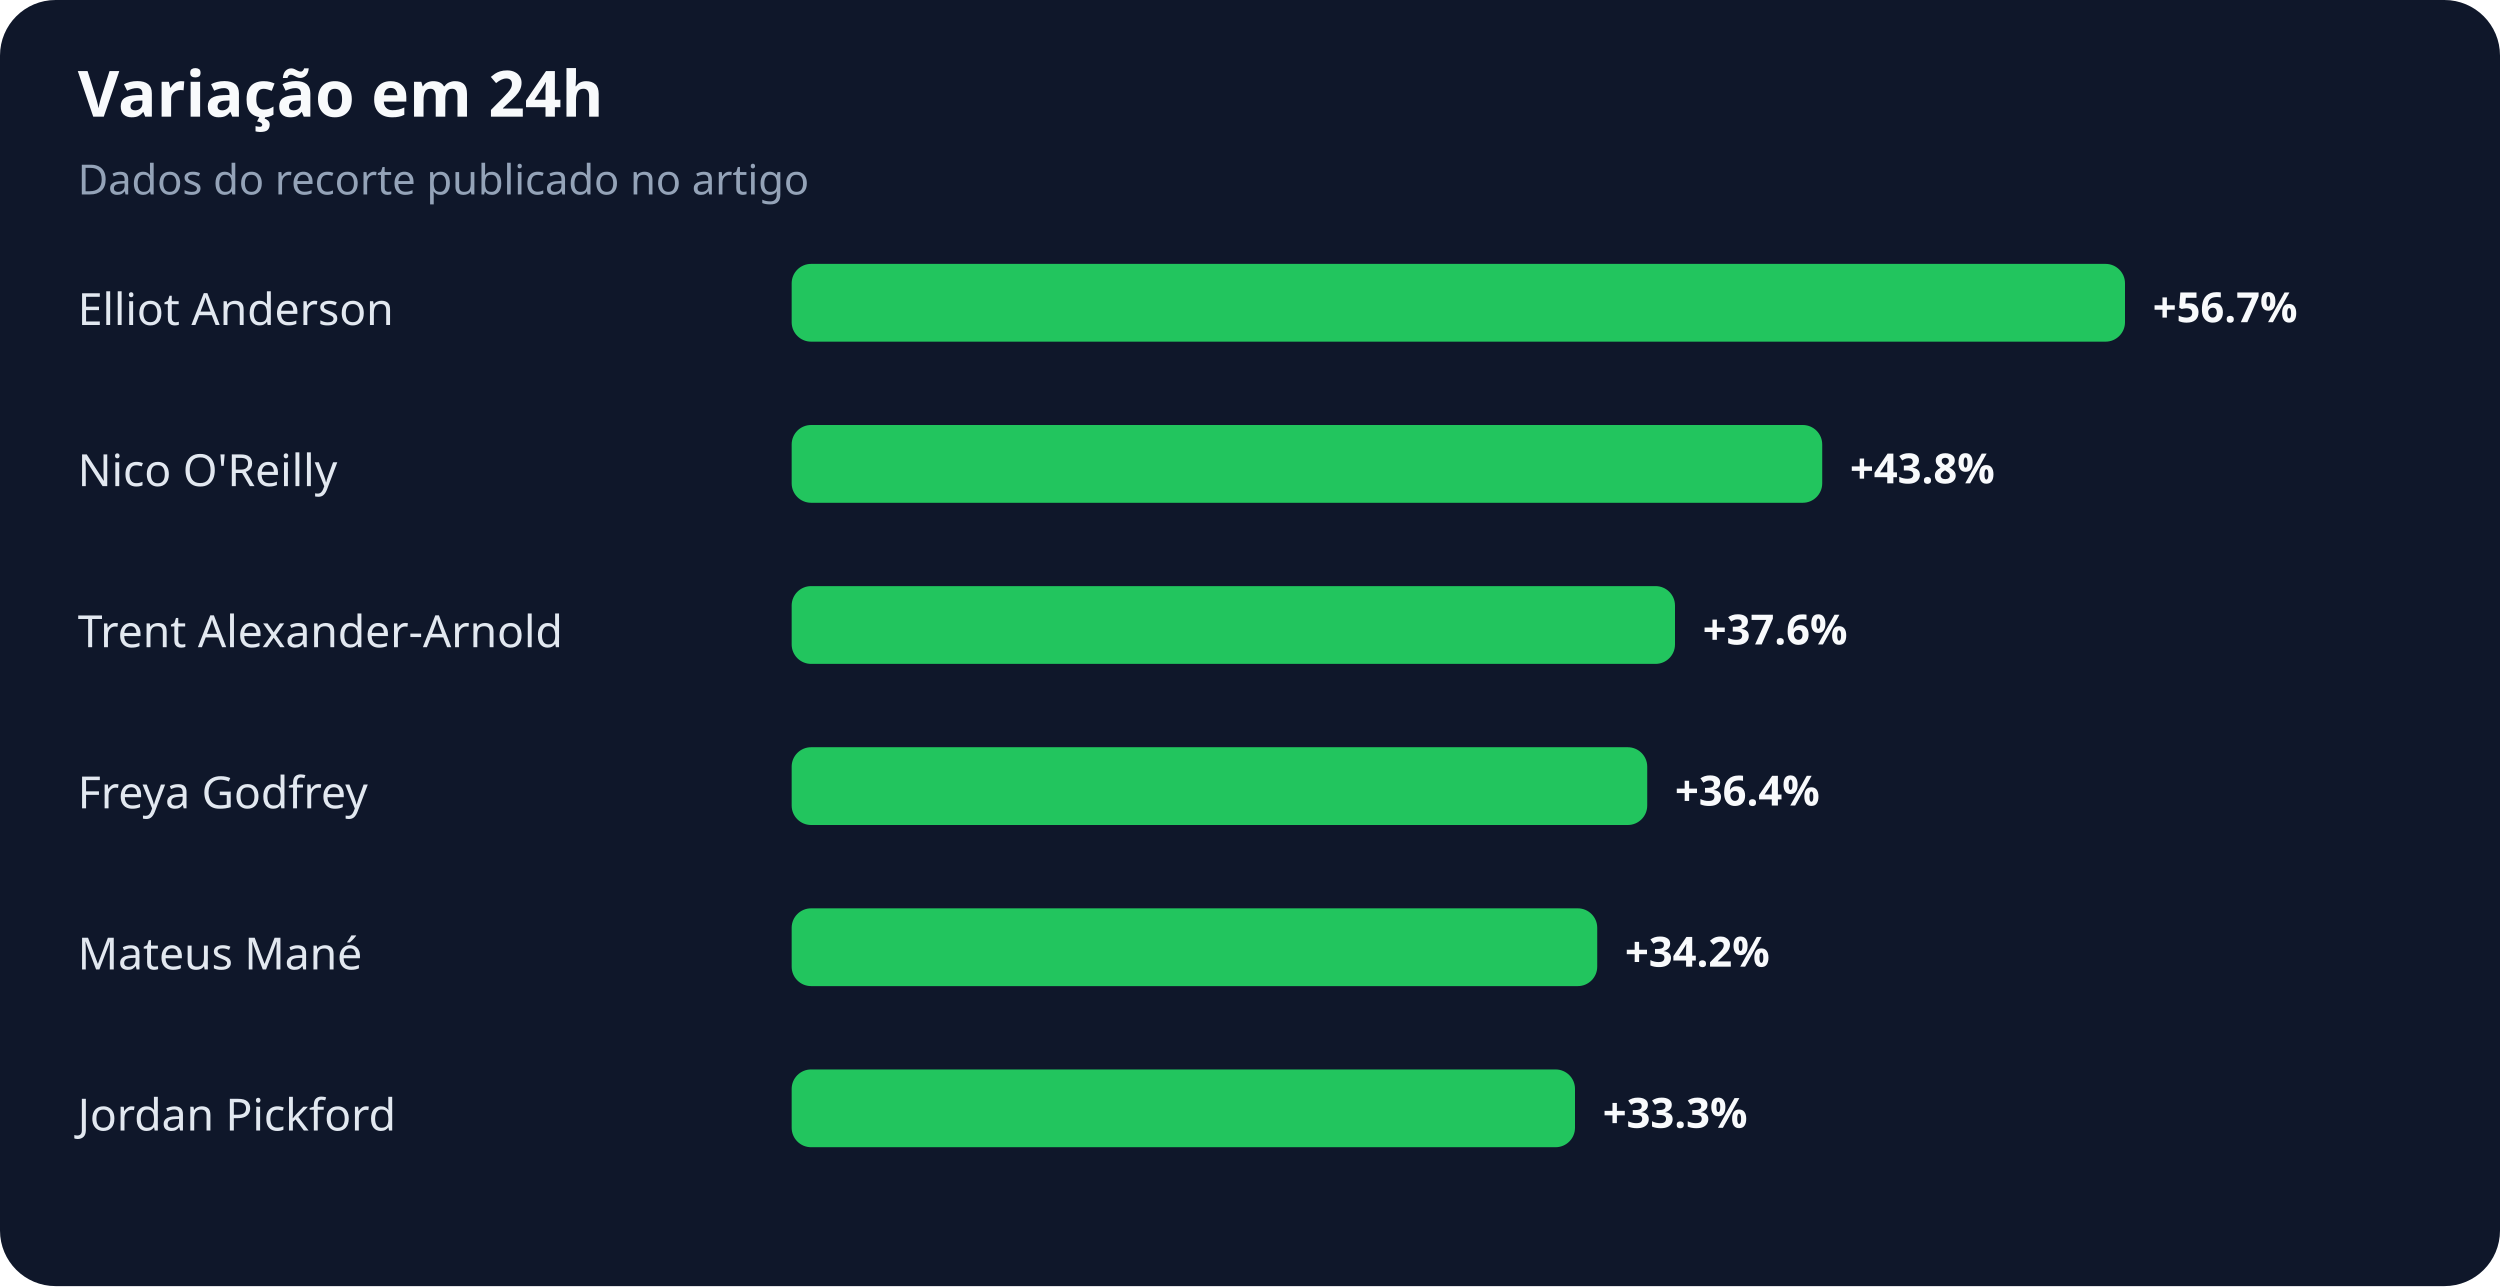
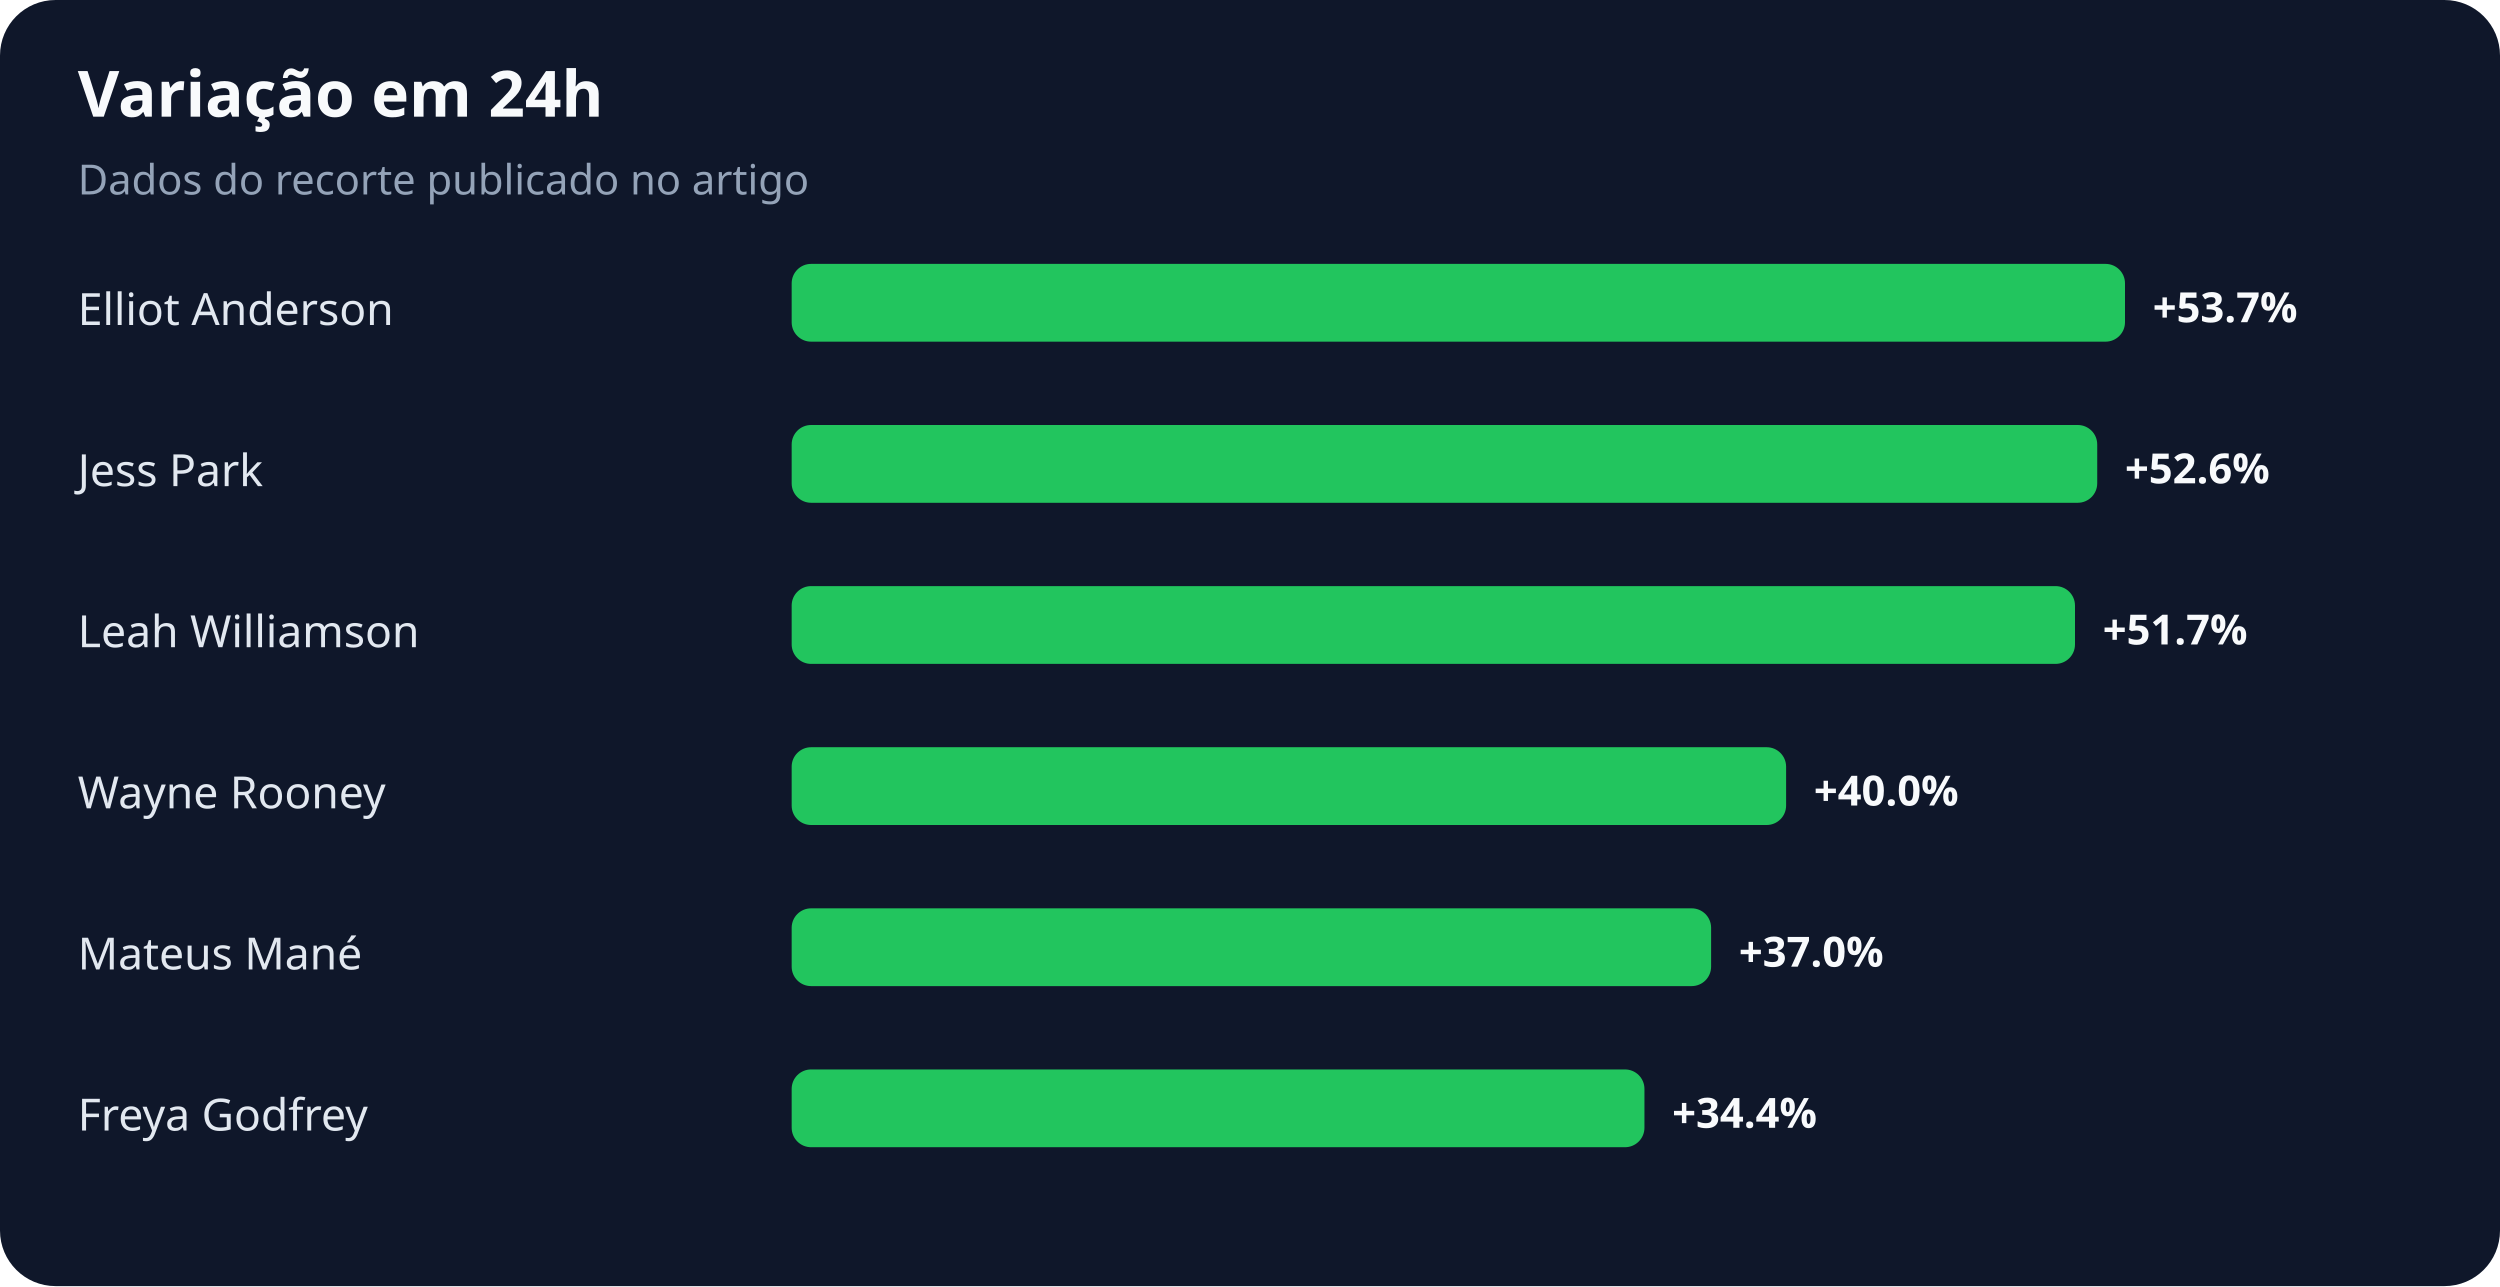
<svg xmlns="http://www.w3.org/2000/svg" width="900" height="463" viewBox="0 0 900 463" role="img" aria-labelledby="title desc">
  <rect width="100%" height="100%" rx="20" fill="#0f172a" />
  <text x="28" y="42" fill="#f8fafc" font-family="system-ui,sans-serif" font-size="23" font-weight="700">Variação em 24h</text>
  <text x="28" y="70" fill="#94a3b8" font-family="system-ui,sans-serif" font-size="15">Dados do recorte publicado no artigo</text>
  <text x="28" y="117" fill="#e2e8f0" font-family="system-ui,sans-serif" font-size="16">Elliot Anderson</text>
  <rect x="285" y="95" width="480" height="28" rx="7" fill="#22c55e" />
-   <text x="775" y="116" fill="#f8fafc" font-family="system-ui,sans-serif" font-size="15" font-weight="700">+56.7%</text>
-   <text x="28" y="175" fill="#e2e8f0" font-family="system-ui,sans-serif" font-size="16">Nico O'Reilly</text>
-   <rect x="285" y="153" width="371" height="28" rx="7" fill="#22c55e" />
-   <text x="666" y="174" fill="#f8fafc" font-family="system-ui,sans-serif" font-size="15" font-weight="700">+43.8%</text>
-   <text x="28" y="233" fill="#e2e8f0" font-family="system-ui,sans-serif" font-size="16">Trent Alexander-Arnold</text>
-   <rect x="285" y="211" width="318" height="28" rx="7" fill="#22c55e" />
-   <text x="613" y="232" fill="#f8fafc" font-family="system-ui,sans-serif" font-size="15" font-weight="700">+37.6%</text>
-   <text x="28" y="291" fill="#e2e8f0" font-family="system-ui,sans-serif" font-size="16">Freya Godfrey</text>
-   <rect x="285" y="269" width="308" height="28" rx="7" fill="#22c55e" />
-   <text x="603" y="290" fill="#f8fafc" font-family="system-ui,sans-serif" font-size="15" font-weight="700">+36.4%</text>
+   <text x="775" y="116" fill="#f8fafc" font-family="system-ui,sans-serif" font-size="15" font-weight="700">+53.7%</text>
+   <text x="28" y="175" fill="#e2e8f0" font-family="system-ui,sans-serif" font-size="16">Jess Park</text>
+   <rect x="285" y="153" width="470" height="28" rx="7" fill="#22c55e" />
+   <text x="765" y="174" fill="#f8fafc" font-family="system-ui,sans-serif" font-size="15" font-weight="700">+52.6%</text>
+   <text x="28" y="233" fill="#e2e8f0" font-family="system-ui,sans-serif" font-size="16">Leah Williamson</text>
+   <rect x="285" y="211" width="462" height="28" rx="7" fill="#22c55e" />
+   <text x="757" y="232" fill="#f8fafc" font-family="system-ui,sans-serif" font-size="15" font-weight="700">+51.7%</text>
+   <text x="28" y="291" fill="#e2e8f0" font-family="system-ui,sans-serif" font-size="16">Wayne Rooney</text>
+   <rect x="285" y="269" width="358" height="28" rx="7" fill="#22c55e" />
+   <text x="653" y="290" fill="#f8fafc" font-family="system-ui,sans-serif" font-size="15" font-weight="700">+40.0%</text>
  <text x="28" y="349" fill="#e2e8f0" font-family="system-ui,sans-serif" font-size="16">Mateus Mané</text>
-   <rect x="285" y="327" width="290" height="28" rx="7" fill="#22c55e" />
-   <text x="585" y="348" fill="#f8fafc" font-family="system-ui,sans-serif" font-size="15" font-weight="700">+34.2%</text>
-   <text x="28" y="407" fill="#e2e8f0" font-family="system-ui,sans-serif" font-size="16">Jordan Pickford</text>
-   <rect x="285" y="385" width="282" height="28" rx="7" fill="#22c55e" />
-   <text x="577" y="406" fill="#f8fafc" font-family="system-ui,sans-serif" font-size="15" font-weight="700">+33.3%</text>
+   <rect x="285" y="327" width="331" height="28" rx="7" fill="#22c55e" />
+   <text x="626" y="348" fill="#f8fafc" font-family="system-ui,sans-serif" font-size="15" font-weight="700">+37.0%</text>
+   <text x="28" y="407" fill="#e2e8f0" font-family="system-ui,sans-serif" font-size="16">Freya Godfrey</text>
+   <rect x="285" y="385" width="307" height="28" rx="7" fill="#22c55e" />
+   <text x="602" y="406" fill="#f8fafc" font-family="system-ui,sans-serif" font-size="15" font-weight="700">+34.4%</text>
</svg>
